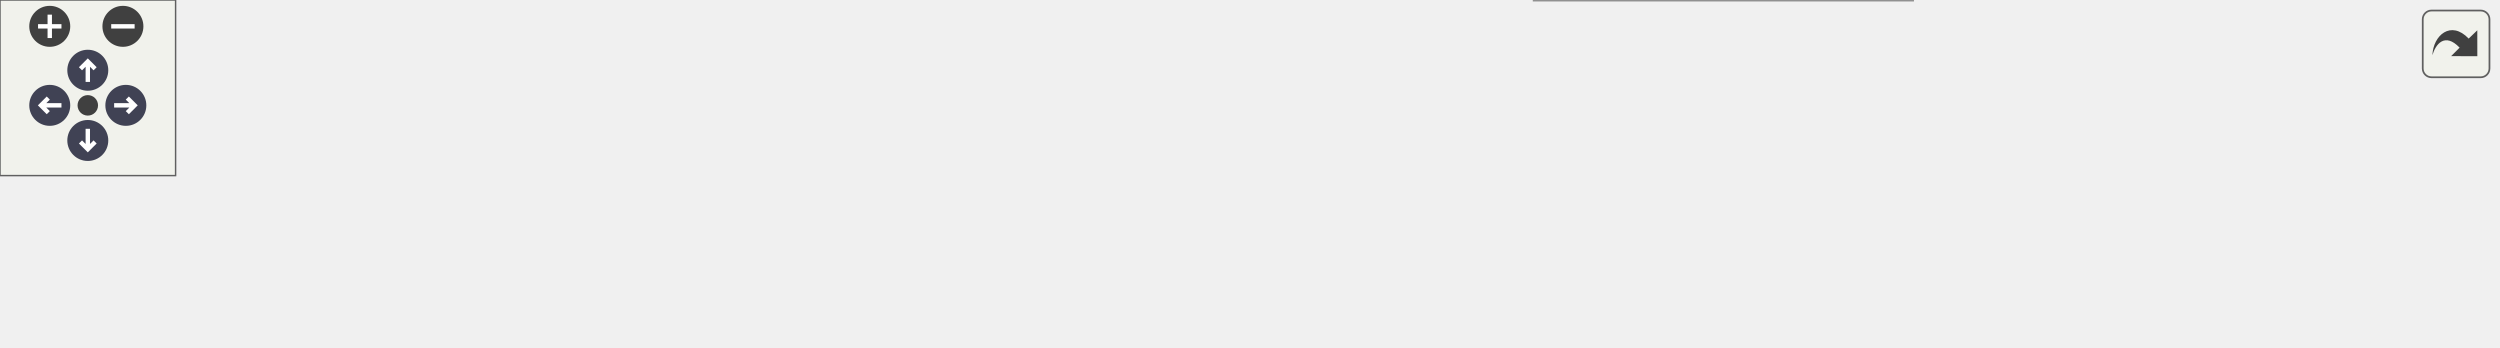
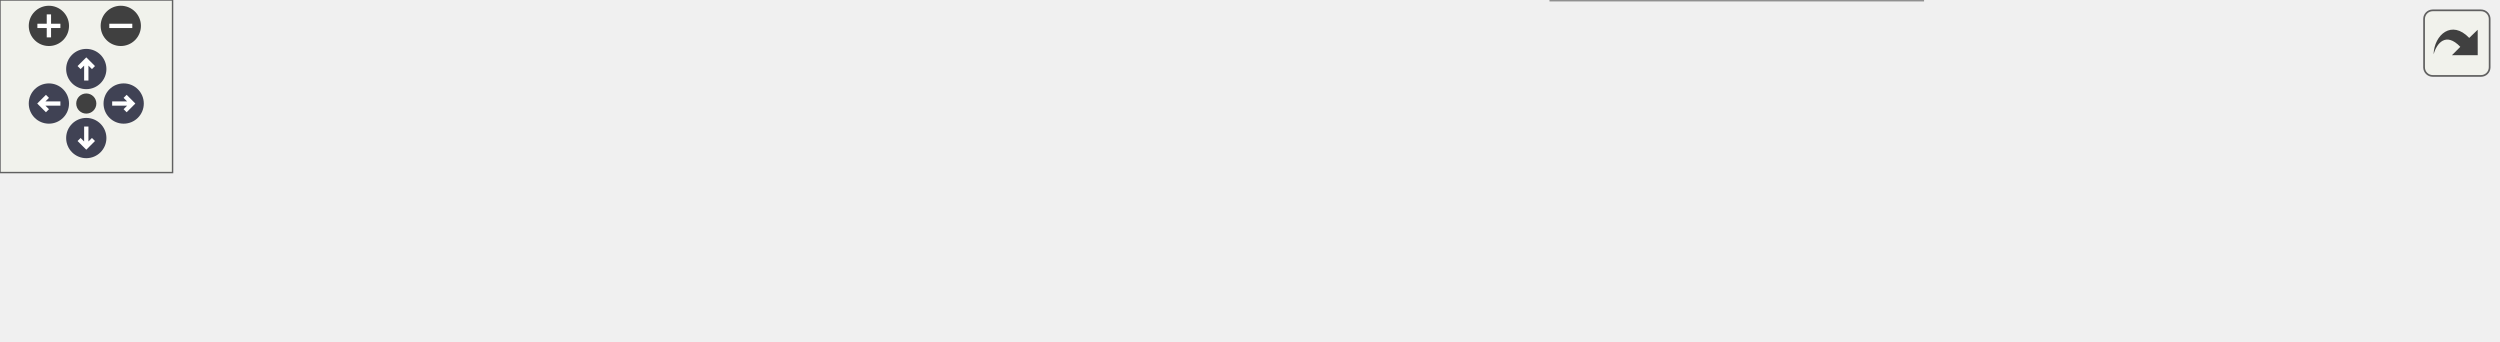
<svg xmlns="http://www.w3.org/2000/svg" xmlns:xlink="http://www.w3.org/1999/xlink" id="main" version="1.1" xml:space="preserve">
  <style type="text/css">
.node, .edge {opacity: 0.7;}
.node.selected, .edge.selected {opacity: 1;}
.edge:hover path { stroke: red; }
.edge:hover polygon { stroke: red; fill: red; }
</style>
  <defs>
    <circle id="rim" cx="0" cy="0" r="7" />
    <circle id="rim2" cx="0" cy="0" r="3.5" />
    <g id="zoomPlus">
      <use xlink:href="#rim" fill="#404040">
        <set attributeName="fill" to="#808080" begin="zoomplus.mouseover" end="zoomplus.mouseout" />
      </use>
      <path d="M-4,0h8M0,-4v8" fill="none" stroke="white" stroke-width="1.5" pointer-events="none" />
    </g>
    <g id="zoomMin">
      <use xlink:href="#rim" fill="#404040">
        <set attributeName="fill" to="#808080" begin="zoomminus.mouseover" end="zoomminus.mouseout" />
      </use>
      <path d="M-4,0h8" fill="none" stroke="white" stroke-width="1.5" pointer-events="none" />
    </g>
    <g id="arrowUp" transform="translate(30 24)">
      <use xlink:href="#rim" />
      <path pointer-events="none" fill="none" stroke="white" stroke-width="1.5" d="M0,-3.0v7 M-2.5,-0.5L0,-3.0L2.5,-0.5" />
    </g>
    <g id="arrowRight" transform="rotate(90) translate(36 -43)">
      <use xlink:href="#rim" />
      <path pointer-events="none" fill="none" stroke="white" stroke-width="1.5" d="M0,-3.0v7 M-2.5,-0.5L0,-3.0L2.5,-0.5" />
    </g>
    <g id="arrowDown" transform="rotate(180) translate(-30 -48)">
      <use xlink:href="#rim" />
      <path pointer-events="none" fill="none" stroke="white" stroke-width="1.5" d="M0,-3.0v7 M-2.5,-0.5L0,-3.0L2.5,-0.5" />
    </g>
    <g id="arrowLeft" transform="rotate(270) translate(-36 17)">
      <use xlink:href="#rim" />
      <path pointer-events="none" fill="none" stroke="white" stroke-width="1.5" d="M0,-3.0v7 M-2.5,-0.5L0,-3.0L2.5,-0.5" />
    </g>
    <g id="resetDef">
      <use xlink:href="#rim2" fill="#404040">
        <set attributeName="fill" to="#808080" begin="reset.mouseover" end="reset.mouseout" />
      </use>
    </g>
  </defs>
  <svg id="graph" class="graph">
    <g id="viewport">
      <g id="Node000001" class="node">
        <g id="a_Node000001">
          <a xlink:title="Check if pressure relaxation is needed for this cell.">
-             <polygon fill="#999999" stroke="#666666" points="853.25,-39.88 689.5,-39.88 689.5,-6.38 853.25,-6.38 853.25,-39.88" />
-             <text xml:space="preserve" text-anchor="start" x="697.5" y="-26.38" font-family="Helvetica,sans-Serif" font-size="10.00">m_pressure_relaxation</text>
-             <text xml:space="preserve" text-anchor="middle" x="771.38" y="-13.62" font-family="Helvetica,sans-Serif" font-size="10.00">::s_needs_pressure_relaxation</text>
+             <polygon fill="#999999" stroke="#666666" points="868.25,-39.88 704.5,-39.88 704.5,-6.38 868.25,-6.38 868.25,-39.88" />
+             <text xml:space="preserve" text-anchor="start" x="712.5" y="-26.38" font-family="Helvetica,sans-Serif" font-size="10.00">m_pressure_relaxation</text>
+             <text xml:space="preserve" text-anchor="middle" x="786.38" y="-13.62" font-family="Helvetica,sans-Serif" font-size="10.00">::s_needs_pressure_relaxation</text>
          </a>
        </g>
      </g>
      <g id="edge1_Node000001_Node000001" class="edge">
        <g id="a_edge1_Node000001_Node000001">
          <a xlink:title=" ">
-             <path fill="none" stroke="#63b8ff" d="M802.02,-51.26C797.03,-55.22 786.81,-57.88 771.38,-57.88 743.93,-57.88 732.99,-49.49 738.57,-40.29" />
-             <polygon fill="#63b8ff" stroke="#63b8ff" points="805.39,-52.26 803.89,-41.77 798.52,-50.91 805.39,-52.26" />
+             <path fill="none" stroke="#63b8ff" d="M817.02,-51.26C812.03,-55.22 801.81,-57.88 786.38,-57.88 758.93,-57.88 747.99,-49.49 753.57,-40.29" />
+             <polygon fill="#63b8ff" stroke="#63b8ff" points="820.39,-52.26 818.89,-41.77 813.52,-50.91 820.39,-52.26" />
          </a>
        </g>
      </g>
      <g id="Node000002" class="node">
        <g id="a_Node000002">
          <a xlink:href="namespacem__pressure__relaxation.html#a61afcc0af76dcd920028deb4eae74ed2" target="_top" xlink:title="The main pressure relaxation procedure.">
-             <polygon fill="white" stroke="#666666" points="653.5,-46.25 524.25,-46.25 524.25,0 653.5,0 653.5,-46.25" />
-             <text xml:space="preserve" text-anchor="start" x="532.25" y="-32.75" font-family="Helvetica,sans-Serif" font-size="10.00">m_pressure_relaxation</text>
-             <text xml:space="preserve" text-anchor="start" x="532.25" y="-20" font-family="Helvetica,sans-Serif" font-size="10.00">::s_pressure_relaxation</text>
-             <text xml:space="preserve" text-anchor="middle" x="588.88" y="-7.25" font-family="Helvetica,sans-Serif" font-size="10.00">_procedure</text>
+             <polygon fill="white" stroke="#666666" points="668.5,-46.25 539.25,-46.25 539.25,0 668.5,0 668.5,-46.25" />
+             <text xml:space="preserve" text-anchor="start" x="547.25" y="-32.75" font-family="Helvetica,sans-Serif" font-size="10.00">m_pressure_relaxation</text>
+             <text xml:space="preserve" text-anchor="start" x="547.25" y="-20" font-family="Helvetica,sans-Serif" font-size="10.00">::s_pressure_relaxation</text>
+             <text xml:space="preserve" text-anchor="middle" x="603.88" y="-7.25" font-family="Helvetica,sans-Serif" font-size="10.00">_procedure</text>
          </a>
        </g>
      </g>
      <g id="edge2_Node000001_Node000002" class="edge">
        <g id="a_edge2_Node000001_Node000002">
          <a xlink:title=" ">
-             <path fill="none" stroke="#63b8ff" d="M677.74,-23.12C669.69,-23.12 661.67,-23.12 653.93,-23.12" />
-             <polygon fill="#63b8ff" stroke="#63b8ff" points="677.59,-26.63 687.59,-23.13 677.59,-19.63 677.59,-26.63" />
+             <path fill="none" stroke="#63b8ff" d="M692.74,-23.12C684.69,-23.12 676.67,-23.12 668.93,-23.12" />
+             <polygon fill="#63b8ff" stroke="#63b8ff" points="692.59,-26.63 702.59,-23.13 692.59,-19.63 692.59,-26.63" />
          </a>
        </g>
      </g>
      <g id="Node000003" class="node">
        <g id="a_Node000003">
-           <a xlink:href="namespacem__amr__frame.html#aa22d67bfe0b379a3610d3be81eefab47" target="_top" xlink:title="6-equation model: per-stage pressure relaxation on the fine block's interior (cell-local),...">
-             <polygon fill="white" stroke="#666666" points="488.25,-39.88 367.25,-39.88 367.25,-6.38 488.25,-6.38 488.25,-39.88" />
-             <text xml:space="preserve" text-anchor="start" x="375.25" y="-26.38" font-family="Helvetica,sans-Serif" font-size="10.00">m_amr_frame::s_amr</text>
-             <text xml:space="preserve" text-anchor="middle" x="427.75" y="-13.62" font-family="Helvetica,sans-Serif" font-size="10.00">_pressure_relax_fine</text>
+           <a xlink:href="namespacem__stage__hooks.html#a533f82730c57d1b20f29647f6d951f80" target="_top" xlink:title="Sources and closures, before the IB correction. on_block: q_cons is an AMR fine block in its own fram...">
+             <polygon fill="white" stroke="#666666" points="503.25,-39.88 367.25,-39.88 367.25,-6.38 503.25,-6.38 503.25,-39.88" />
+             <text xml:space="preserve" text-anchor="start" x="375.25" y="-26.38" font-family="Helvetica,sans-Serif" font-size="10.00">m_stage_hooks::s_stage</text>
+             <text xml:space="preserve" text-anchor="middle" x="435.25" y="-13.62" font-family="Helvetica,sans-Serif" font-size="10.00">_hooks_pre_ib</text>
          </a>
        </g>
      </g>
      <g id="edge3_Node000002_Node000003" class="edge">
        <g id="a_edge3_Node000002_Node000003">
          <a xlink:title=" ">
-             <path fill="none" stroke="#63b8ff" d="M512.74,-23.12C504.68,-23.12 496.55,-23.12 488.7,-23.12" />
-             <polygon fill="#63b8ff" stroke="#63b8ff" points="512.56,-26.63 522.56,-23.13 512.56,-19.63 512.56,-26.63" />
+             <path fill="none" stroke="#63b8ff" d="M527.69,-23.12C519.67,-23.12 511.54,-23.12 503.62,-23.12" />
+             <polygon fill="#63b8ff" stroke="#63b8ff" points="527.42,-26.63 537.42,-23.13 527.42,-19.63 527.42,-26.63" />
          </a>
        </g>
      </g>
      <g id="Node000004" class="node">
        <g id="a_Node000004">
          <a xlink:href="namespacem__amr__advance.html#ae1ce691ffa563a17985fb8d1cda2e662" target="_top" xlink:title="Per-member post-RK hooks of the coarse stage (q_cons_ts(1), m_time_steppers).">
            <polygon fill="white" stroke="#666666" points="331.25,-39.88 198.25,-39.88 198.25,-6.38 331.25,-6.38 331.25,-39.88" />
            <text xml:space="preserve" text-anchor="start" x="206.25" y="-26.38" font-family="Helvetica,sans-Serif" font-size="10.00">m_amr_advance::s_amr</text>
            <text xml:space="preserve" text-anchor="middle" x="264.75" y="-13.62" font-family="Helvetica,sans-Serif" font-size="10.00">_batch_post_rk_hooks</text>
          </a>
        </g>
      </g>
      <g id="edge4_Node000003_Node000004" class="edge">
        <g id="a_edge4_Node000003_Node000004">
          <a xlink:title=" ">
-             <path fill="none" stroke="#63b8ff" d="M355.38,-23.12C347.5,-23.12 339.51,-23.12 331.7,-23.12" />
-             <polygon fill="#63b8ff" stroke="#63b8ff" points="355.29,-26.63 365.29,-23.13 355.29,-19.63 355.29,-26.63" />
+             <path fill="none" stroke="#63b8ff" d="M355.77,-23.12C347.65,-23.12 339.46,-23.12 331.5,-23.12" />
+             <polygon fill="#63b8ff" stroke="#63b8ff" points="355.66,-26.63 365.66,-23.13 355.66,-19.63 355.66,-26.63" />
          </a>
        </g>
      </g>
      <g id="Node000005" class="node">
        <g id="a_Node000005">
          <a xlink:href="namespacem__amr__advance.html#ab952cf5e838cd7fde0316bf6ee4d8cdc" target="_top" xlink:title="Batched fine advance: owned fine blocks are advanced in batches of up to amr_bat_lim blocks of the sa...">
            <polygon fill="white" stroke="#666666" points="162.25,-39.88 0,-39.88 0,-6.38 162.25,-6.38 162.25,-39.88" />
            <text xml:space="preserve" text-anchor="start" x="8" y="-26.38" font-family="Helvetica,sans-Serif" font-size="10.00">m_amr_advance::s_amr</text>
            <text xml:space="preserve" text-anchor="middle" x="81.12" y="-13.62" font-family="Helvetica,sans-Serif" font-size="10.00">_fine_stage_advance_batched</text>
          </a>
        </g>
      </g>
      <g id="edge5_Node000004_Node000005" class="edge">
        <g id="a_edge5_Node000004_Node000005">
          <a xlink:title=" ">
            <path fill="none" stroke="#63b8ff" d="M186.47,-23.12C178.57,-23.12 170.53,-23.12 162.59,-23.12" />
            <polygon fill="#63b8ff" stroke="#63b8ff" points="186.41,-26.63 196.41,-23.13 186.41,-19.63 186.41,-26.63" />
          </a>
        </g>
      </g>
    </g>
  </svg>
  <g id="navigator" transform="translate(0 0)" fill="#404254">
    <rect fill="#f2f5e9" fill-opacity="0.5" stroke="#606060" stroke-width=".5" x="0" y="0" width="60" height="60" />
    <use id="zoomplus" xlink:href="#zoomPlus" x="17" y="9" />
    <use id="zoomminus" xlink:href="#zoomMin" x="42" y="9" />
    <use id="reset" xlink:href="#resetDef" x="30" y="36" />
    <use id="arrowup" xlink:href="#arrowUp" x="0" y="0" />
    <use id="arrowright" xlink:href="#arrowRight" x="0" y="0" />
    <use id="arrowdown" xlink:href="#arrowDown" x="0" y="0" />
    <use id="arrowleft" xlink:href="#arrowLeft" x="0" y="0" />
  </g>
  <svg viewBox="0 0 15 15" width="100%" height="30px" preserveAspectRatio="xMaxYMin meet">
    <g id="arrow_out" transform="scale(0.3 0.3)">
      <a xlink:href="namespacem__pressure__relaxation_a6270935d5b7ee5e6a12099873d9532d8_icgraph_org.svg" target="_base">
        <rect id="button" ry="5" rx="5" y="6" x="6" height="38" width="38" fill="#f2f5e9" fill-opacity="0.5" stroke="#606060" stroke-width="1.0" />
        <path id="arrow" d="M 11.5,31.437 C 11.94,20.098 22.043,11.323 32.159,21.979 L 37.069,17.246 C 37.069,17.246 37.088,32 37.088,32 L 22.16,31.978 C 22.16,31.978 26.998,27.14 26.998,27.14 C 18.529,18.264 13.292,25.23 11.5,31.437 z" style="fill:#404040;" />
      </a>
    </g>
  </svg>
  <style type="text/css">

[data-mouse-over-selected='false'] { opacity: 0.7; }
[data-mouse-over-selected='true']  { opacity: 1.0; }

</style>
</svg>
